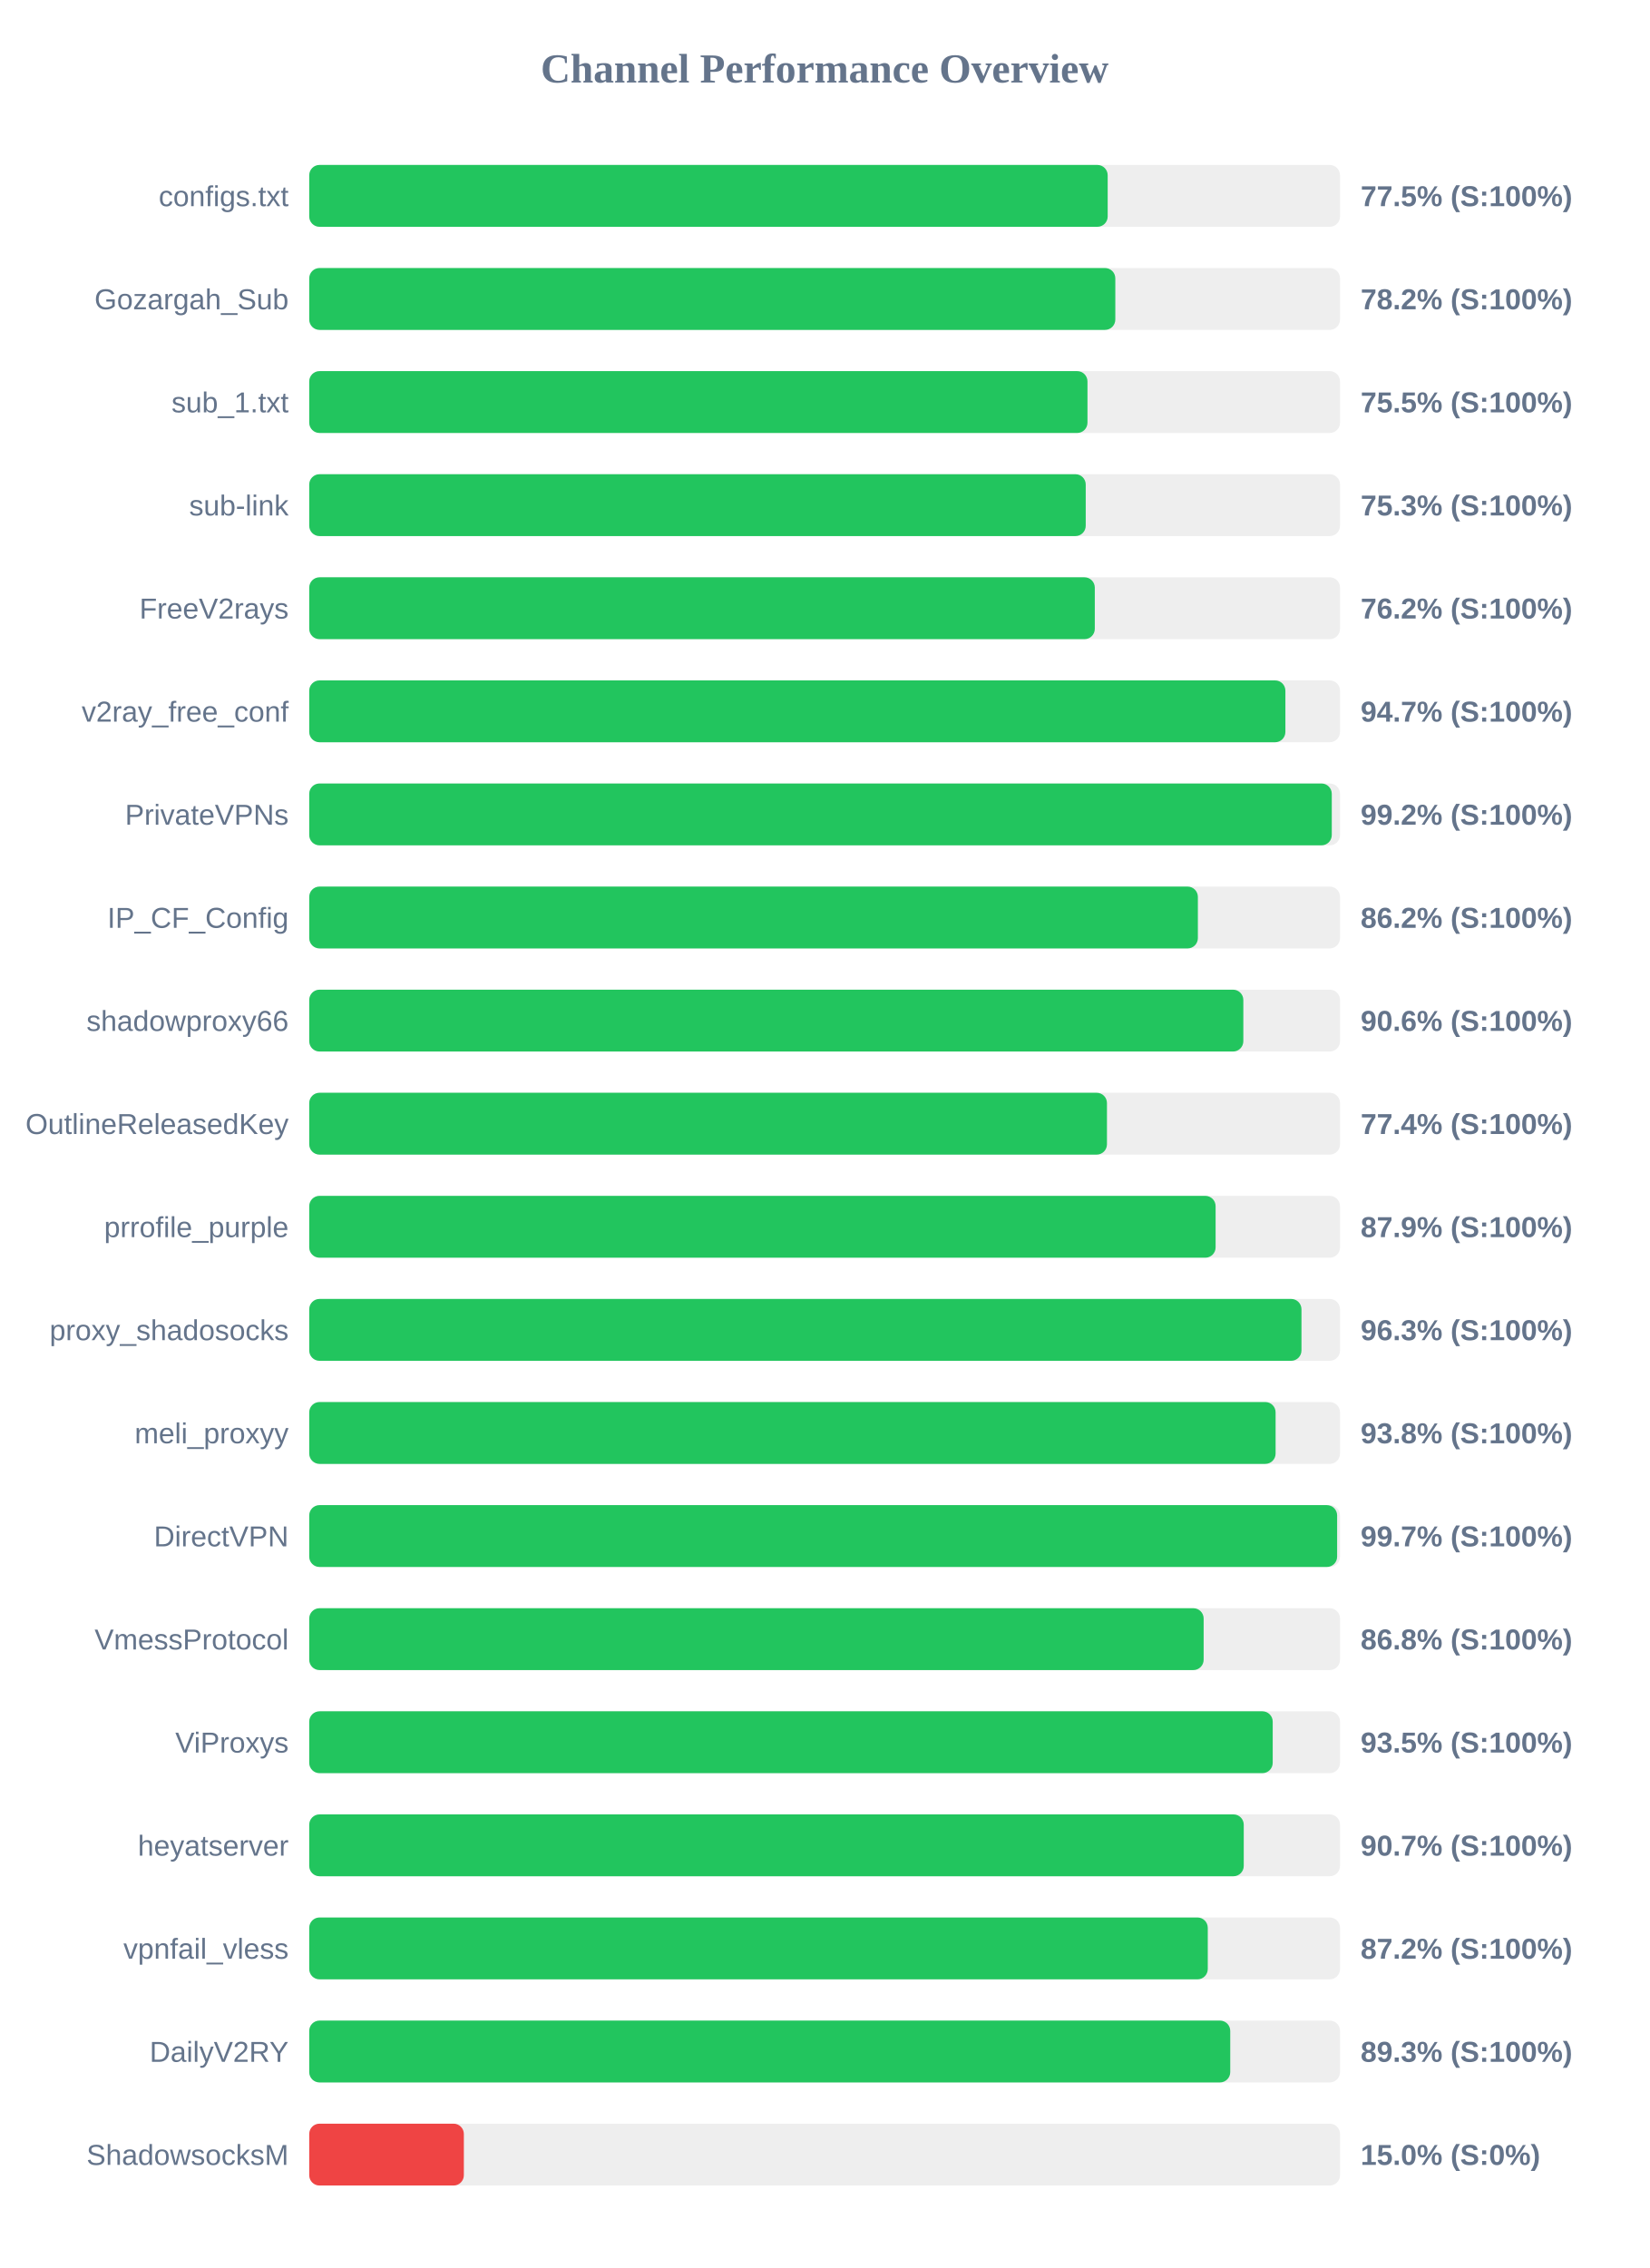
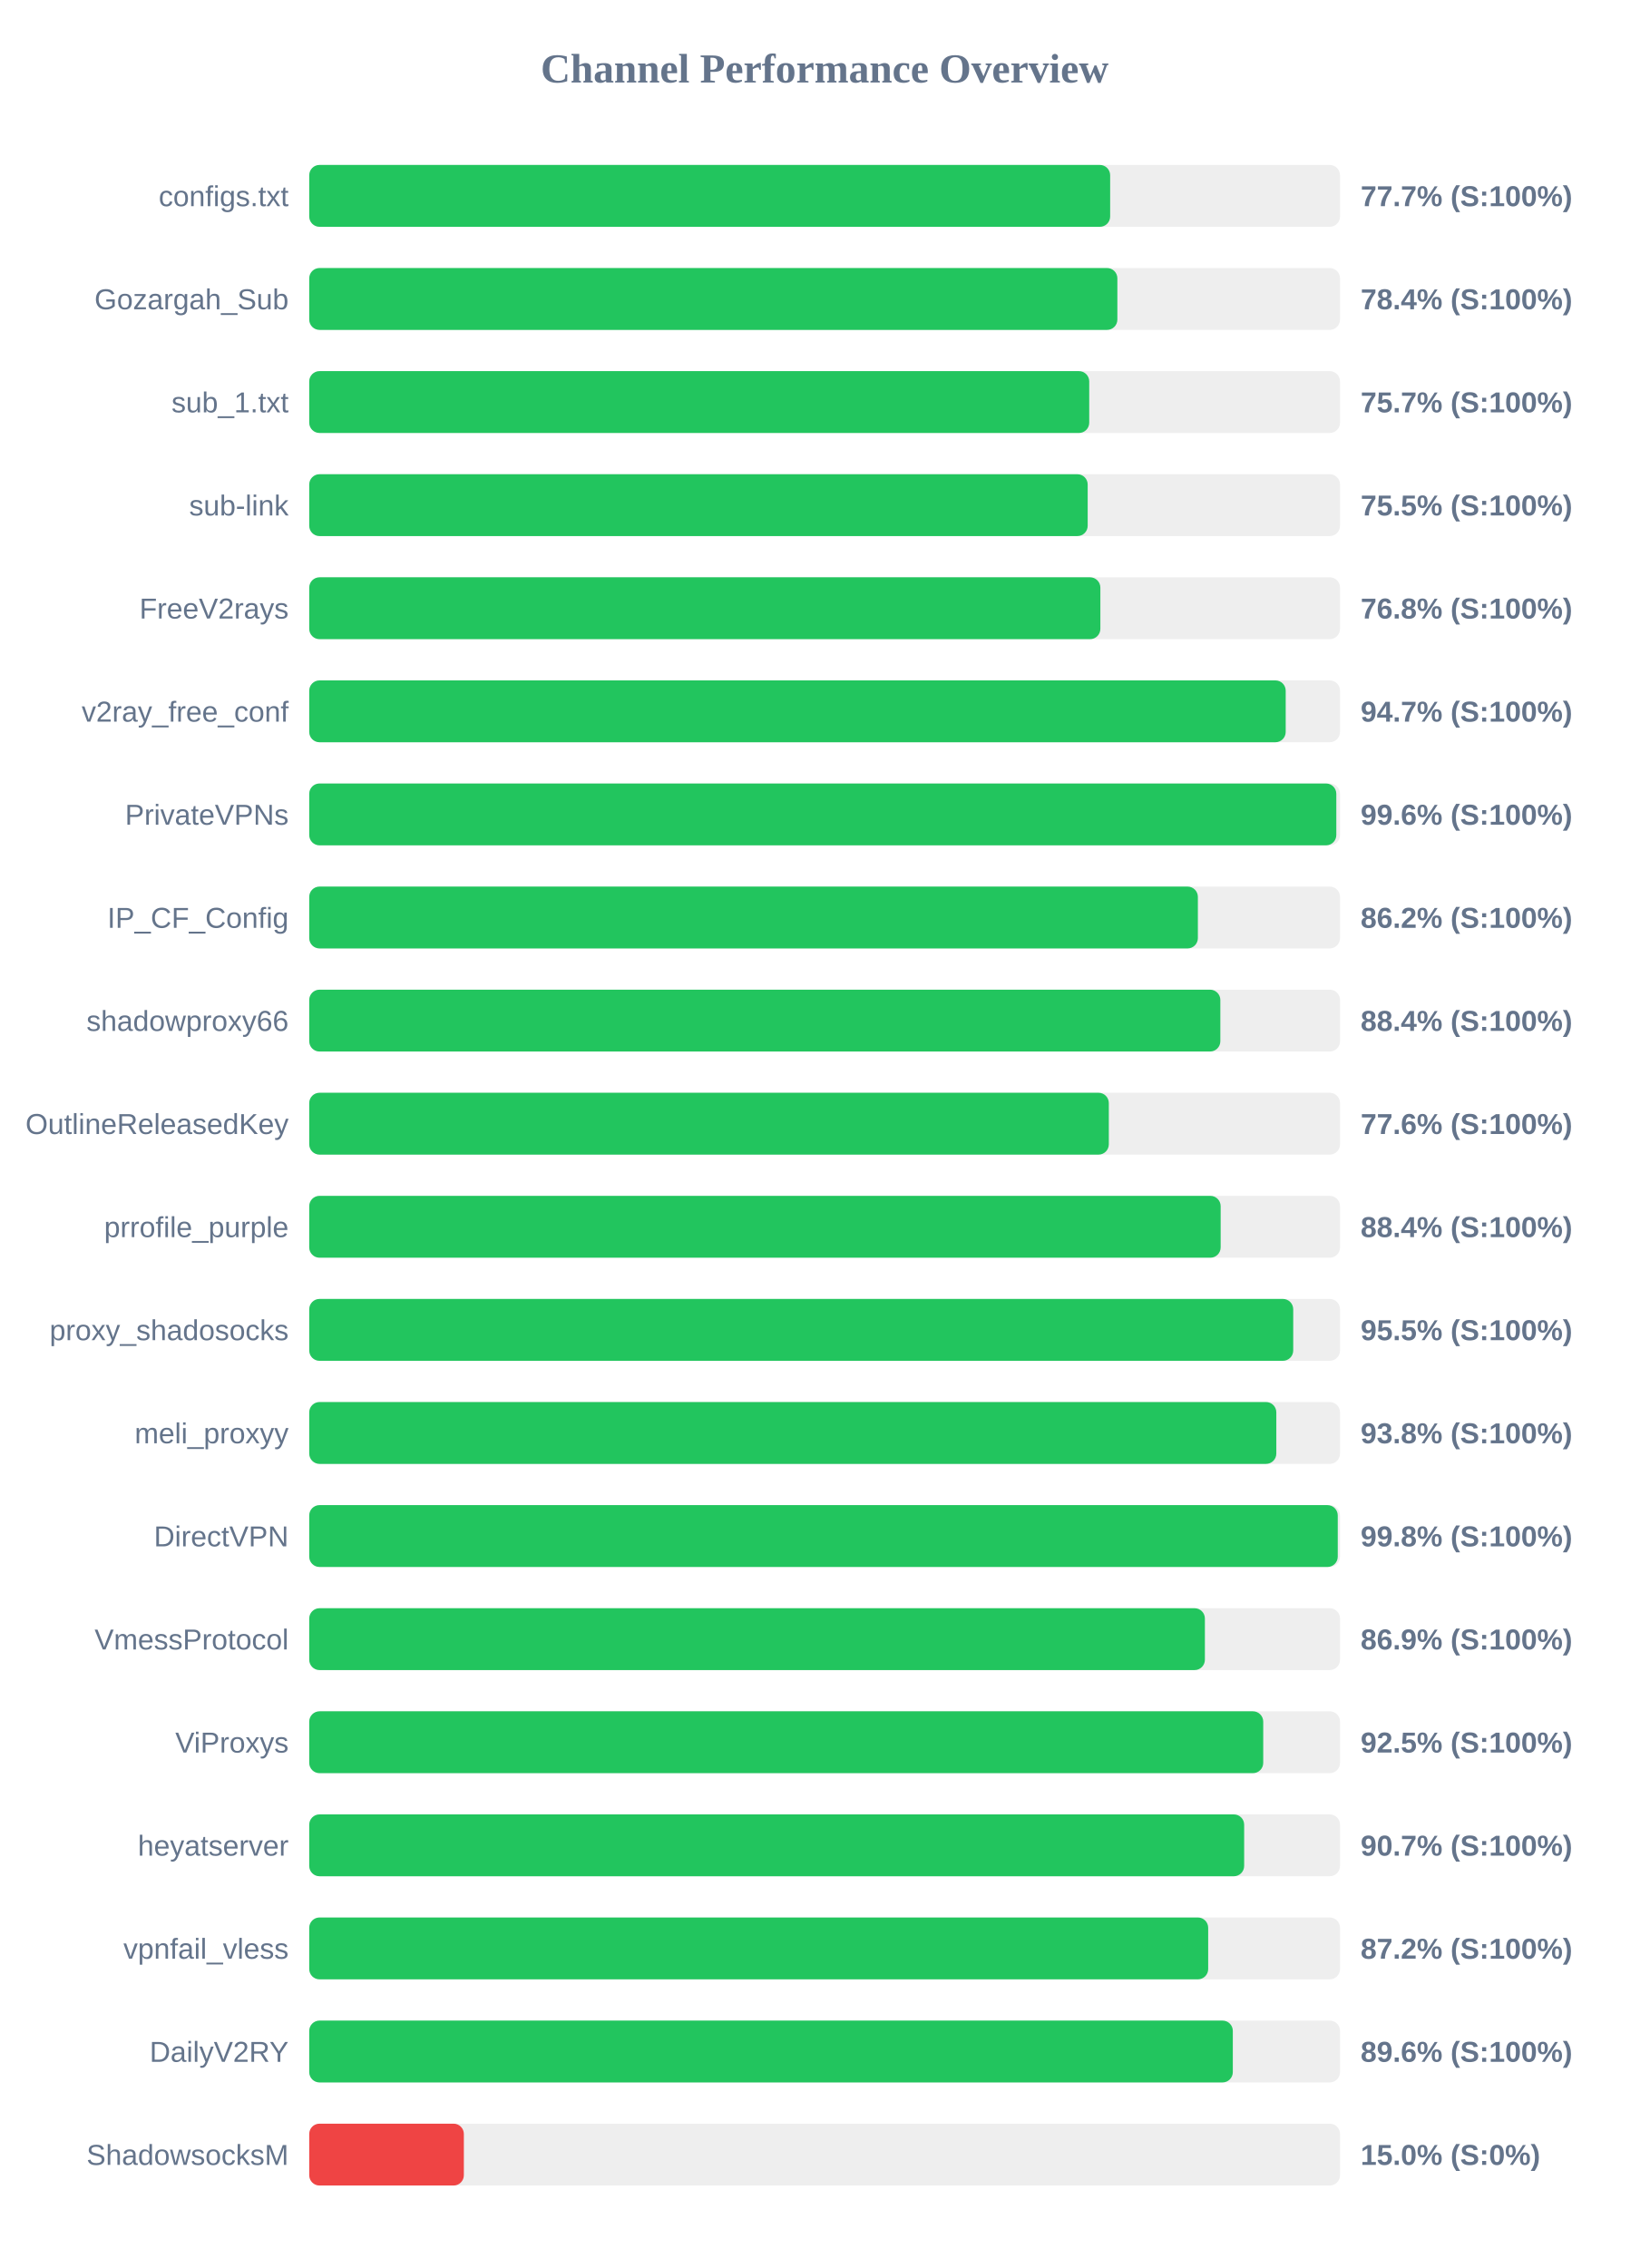
<svg xmlns="http://www.w3.org/2000/svg" width="800" height="1100" version="1.1">
  <style>
        .row { font: 14px Arial; fill: #64748b; }
        .score { font: bold 14px Arial; fill: #64748b; }
    </style>
  <text x="400" y="40" text-anchor="middle" font-size="20px" font-weight="bold" fill="#64748b">Channel Performance Overview</text>
  <rect x="150" y="80" width="500" height="30" fill="#eee" rx="5" />
-   <rect x="150" y="80" width="387.3" height="30" fill="#22c55e" rx="5" />
+   <rect x="150" y="80" width="388.5" height="30" fill="#22c55e" rx="5" />
  <text x="140" y="100" text-anchor="end" class="row">configs.txt</text>
-   <text x="660" y="100" text-anchor="start" class="score">77.5% (S:100%)</text>
+   <text x="660" y="100" text-anchor="start" class="score">77.7% (S:100%)</text>
  <rect x="150" y="130" width="500" height="30" fill="#eee" rx="5" />
-   <rect x="150" y="130" width="391.0" height="30" fill="#22c55e" rx="5" />
+   <rect x="150" y="130" width="392.0" height="30" fill="#22c55e" rx="5" />
  <text x="140" y="150" text-anchor="end" class="row">Gozargah_Sub</text>
-   <text x="660" y="150" text-anchor="start" class="score">78.2% (S:100%)</text>
+   <text x="660" y="150" text-anchor="start" class="score">78.4% (S:100%)</text>
  <rect x="150" y="180" width="500" height="30" fill="#eee" rx="5" />
-   <rect x="150" y="180" width="377.5" height="30" fill="#22c55e" rx="5" />
+   <rect x="150" y="180" width="378.35" height="30" fill="#22c55e" rx="5" />
  <text x="140" y="200" text-anchor="end" class="row">sub_1.txt</text>
-   <text x="660" y="200" text-anchor="start" class="score">75.5% (S:100%)</text>
+   <text x="660" y="200" text-anchor="start" class="score">75.7% (S:100%)</text>
  <rect x="150" y="230" width="500" height="30" fill="#eee" rx="5" />
-   <rect x="150" y="230" width="376.65" height="30" fill="#22c55e" rx="5" />
+   <rect x="150" y="230" width="377.6" height="30" fill="#22c55e" rx="5" />
  <text x="140" y="250" text-anchor="end" class="row">sub-link</text>
-   <text x="660" y="250" text-anchor="start" class="score">75.3% (S:100%)</text>
+   <text x="660" y="250" text-anchor="start" class="score">75.5% (S:100%)</text>
  <rect x="150" y="280" width="500" height="30" fill="#eee" rx="5" />
-   <rect x="150" y="280" width="381.05" height="30" fill="#22c55e" rx="5" />
+   <rect x="150" y="280" width="383.75" height="30" fill="#22c55e" rx="5" />
  <text x="140" y="300" text-anchor="end" class="row">FreeV2rays</text>
-   <text x="660" y="300" text-anchor="start" class="score">76.2% (S:100%)</text>
+   <text x="660" y="300" text-anchor="start" class="score">76.8% (S:100%)</text>
  <rect x="150" y="330" width="500" height="30" fill="#eee" rx="5" />
-   <rect x="150" y="330" width="473.5" height="30" fill="#22c55e" rx="5" />
+   <rect x="150" y="330" width="473.65" height="30" fill="#22c55e" rx="5" />
  <text x="140" y="350" text-anchor="end" class="row">v2ray_free_conf</text>
  <text x="660" y="350" text-anchor="start" class="score">94.7% (S:100%)</text>
  <rect x="150" y="380" width="500" height="30" fill="#eee" rx="5" />
-   <rect x="150" y="380" width="496.0" height="30" fill="#22c55e" rx="5" />
+   <rect x="150" y="380" width="498.2" height="30" fill="#22c55e" rx="5" />
  <text x="140" y="400" text-anchor="end" class="row">PrivateVPNs</text>
-   <text x="660" y="400" text-anchor="start" class="score">99.2% (S:100%)</text>
+   <text x="660" y="400" text-anchor="start" class="score">99.6% (S:100%)</text>
  <rect x="150" y="430" width="500" height="30" fill="#eee" rx="5" />
  <rect x="150" y="430" width="431.05" height="30" fill="#22c55e" rx="5" />
  <text x="140" y="450" text-anchor="end" class="row">IP_CF_Config</text>
  <text x="660" y="450" text-anchor="start" class="score">86.2% (S:100%)</text>
  <rect x="150" y="480" width="500" height="30" fill="#eee" rx="5" />
-   <rect x="150" y="480" width="453.1" height="30" fill="#22c55e" rx="5" />
+   <rect x="150" y="480" width="441.95" height="30" fill="#22c55e" rx="5" />
  <text x="140" y="500" text-anchor="end" class="row">shadowproxy66</text>
-   <text x="660" y="500" text-anchor="start" class="score">90.6% (S:100%)</text>
+   <text x="660" y="500" text-anchor="start" class="score">88.4% (S:100%)</text>
  <rect x="150" y="530" width="500" height="30" fill="#eee" rx="5" />
-   <rect x="150" y="530" width="386.95" height="30" fill="#22c55e" rx="5" />
+   <rect x="150" y="530" width="387.85" height="30" fill="#22c55e" rx="5" />
  <text x="140" y="550" text-anchor="end" class="row">OutlineReleasedKey</text>
-   <text x="660" y="550" text-anchor="start" class="score">77.4% (S:100%)</text>
+   <text x="660" y="550" text-anchor="start" class="score">77.6% (S:100%)</text>
  <rect x="150" y="580" width="500" height="30" fill="#eee" rx="5" />
-   <rect x="150" y="580" width="439.65" height="30" fill="#22c55e" rx="5" />
+   <rect x="150" y="580" width="442.1" height="30" fill="#22c55e" rx="5" />
  <text x="140" y="600" text-anchor="end" class="row">prrofile_purple</text>
-   <text x="660" y="600" text-anchor="start" class="score">87.9% (S:100%)</text>
+   <text x="660" y="600" text-anchor="start" class="score">88.4% (S:100%)</text>
  <rect x="150" y="630" width="500" height="30" fill="#eee" rx="5" />
-   <rect x="150" y="630" width="481.3" height="30" fill="#22c55e" rx="5" />
+   <rect x="150" y="630" width="477.3" height="30" fill="#22c55e" rx="5" />
  <text x="140" y="650" text-anchor="end" class="row">proxy_shadosocks</text>
-   <text x="660" y="650" text-anchor="start" class="score">96.3% (S:100%)</text>
+   <text x="660" y="650" text-anchor="start" class="score">95.5% (S:100%)</text>
  <rect x="150" y="680" width="500" height="30" fill="#eee" rx="5" />
-   <rect x="150" y="680" width="468.75" height="30" fill="#22c55e" rx="5" />
+   <rect x="150" y="680" width="469.1" height="30" fill="#22c55e" rx="5" />
  <text x="140" y="700" text-anchor="end" class="row">meli_proxyy</text>
  <text x="660" y="700" text-anchor="start" class="score">93.8% (S:100%)</text>
  <rect x="150" y="730" width="500" height="30" fill="#eee" rx="5" />
-   <rect x="150" y="730" width="498.6" height="30" fill="#22c55e" rx="5" />
+   <rect x="150" y="730" width="498.9" height="30" fill="#22c55e" rx="5" />
  <text x="140" y="750" text-anchor="end" class="row">DirectVPN</text>
-   <text x="660" y="750" text-anchor="start" class="score">99.7% (S:100%)</text>
+   <text x="660" y="750" text-anchor="start" class="score">99.8% (S:100%)</text>
  <rect x="150" y="780" width="500" height="30" fill="#eee" rx="5" />
-   <rect x="150" y="780" width="433.85" height="30" fill="#22c55e" rx="5" />
+   <rect x="150" y="780" width="434.45" height="30" fill="#22c55e" rx="5" />
  <text x="140" y="800" text-anchor="end" class="row">VmessProtocol</text>
-   <text x="660" y="800" text-anchor="start" class="score">86.8% (S:100%)</text>
+   <text x="660" y="800" text-anchor="start" class="score">86.9% (S:100%)</text>
  <rect x="150" y="830" width="500" height="30" fill="#eee" rx="5" />
-   <rect x="150" y="830" width="467.35" height="30" fill="#22c55e" rx="5" />
+   <rect x="150" y="830" width="462.75" height="30" fill="#22c55e" rx="5" />
  <text x="140" y="850" text-anchor="end" class="row">ViProxys</text>
-   <text x="660" y="850" text-anchor="start" class="score">93.5% (S:100%)</text>
+   <text x="660" y="850" text-anchor="start" class="score">92.5% (S:100%)</text>
  <rect x="150" y="880" width="500" height="30" fill="#eee" rx="5" />
-   <rect x="150" y="880" width="453.3" height="30" fill="#22c55e" rx="5" />
+   <rect x="150" y="880" width="453.5" height="30" fill="#22c55e" rx="5" />
  <text x="140" y="900" text-anchor="end" class="row">heyatserver</text>
  <text x="660" y="900" text-anchor="start" class="score">90.7% (S:100%)</text>
  <rect x="150" y="930" width="500" height="30" fill="#eee" rx="5" />
-   <rect x="150" y="930" width="435.85" height="30" fill="#22c55e" rx="5" />
+   <rect x="150" y="930" width="436.05" height="30" fill="#22c55e" rx="5" />
  <text x="140" y="950" text-anchor="end" class="row">vpnfail_vless</text>
  <text x="660" y="950" text-anchor="start" class="score">87.2% (S:100%)</text>
  <rect x="150" y="980" width="500" height="30" fill="#eee" rx="5" />
-   <rect x="150" y="980" width="446.75" height="30" fill="#22c55e" rx="5" />
+   <rect x="150" y="980" width="448.0" height="30" fill="#22c55e" rx="5" />
  <text x="140" y="1000" text-anchor="end" class="row">DailyV2RY</text>
-   <text x="660" y="1000" text-anchor="start" class="score">89.3% (S:100%)</text>
+   <text x="660" y="1000" text-anchor="start" class="score">89.6% (S:100%)</text>
  <rect x="150" y="1030" width="500" height="30" fill="#eee" rx="5" />
  <rect x="150" y="1030" width="75.0" height="30" fill="#ef4444" rx="5" />
  <text x="140" y="1050" text-anchor="end" class="row">ShadowsocksM</text>
  <text x="660" y="1050" text-anchor="start" class="score">15.0% (S:0%)</text>
</svg>
